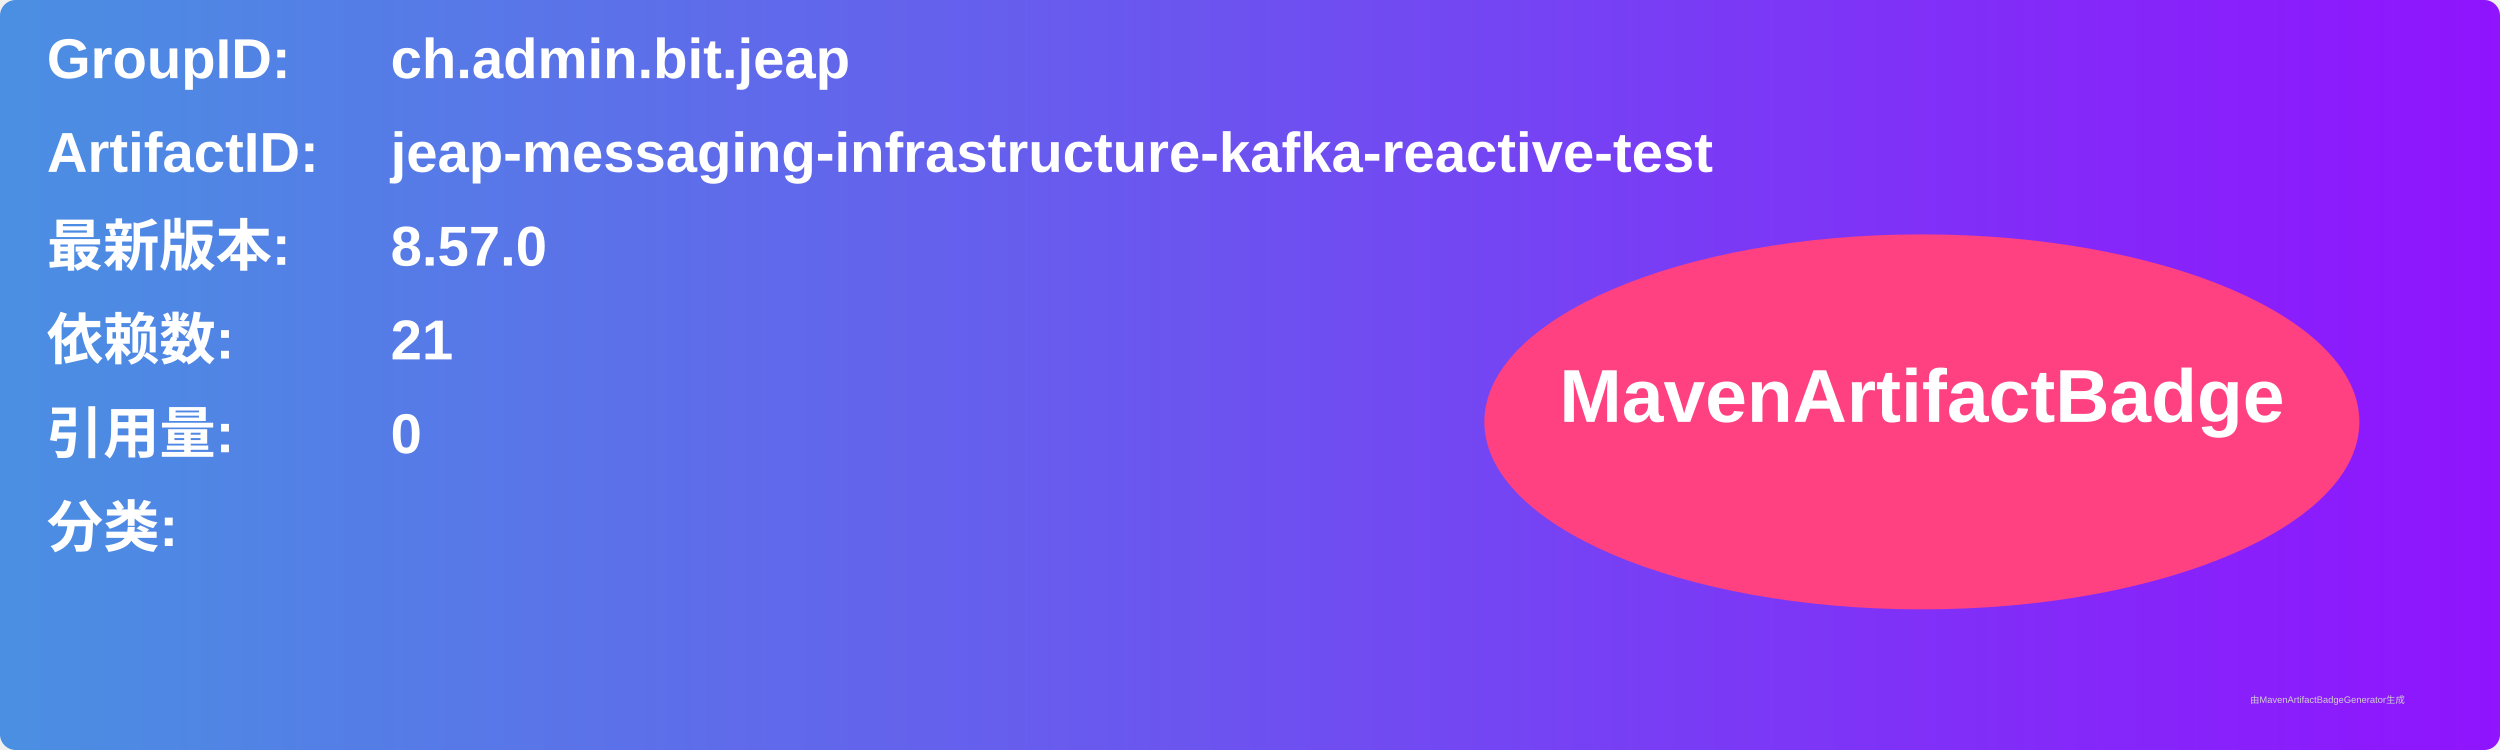
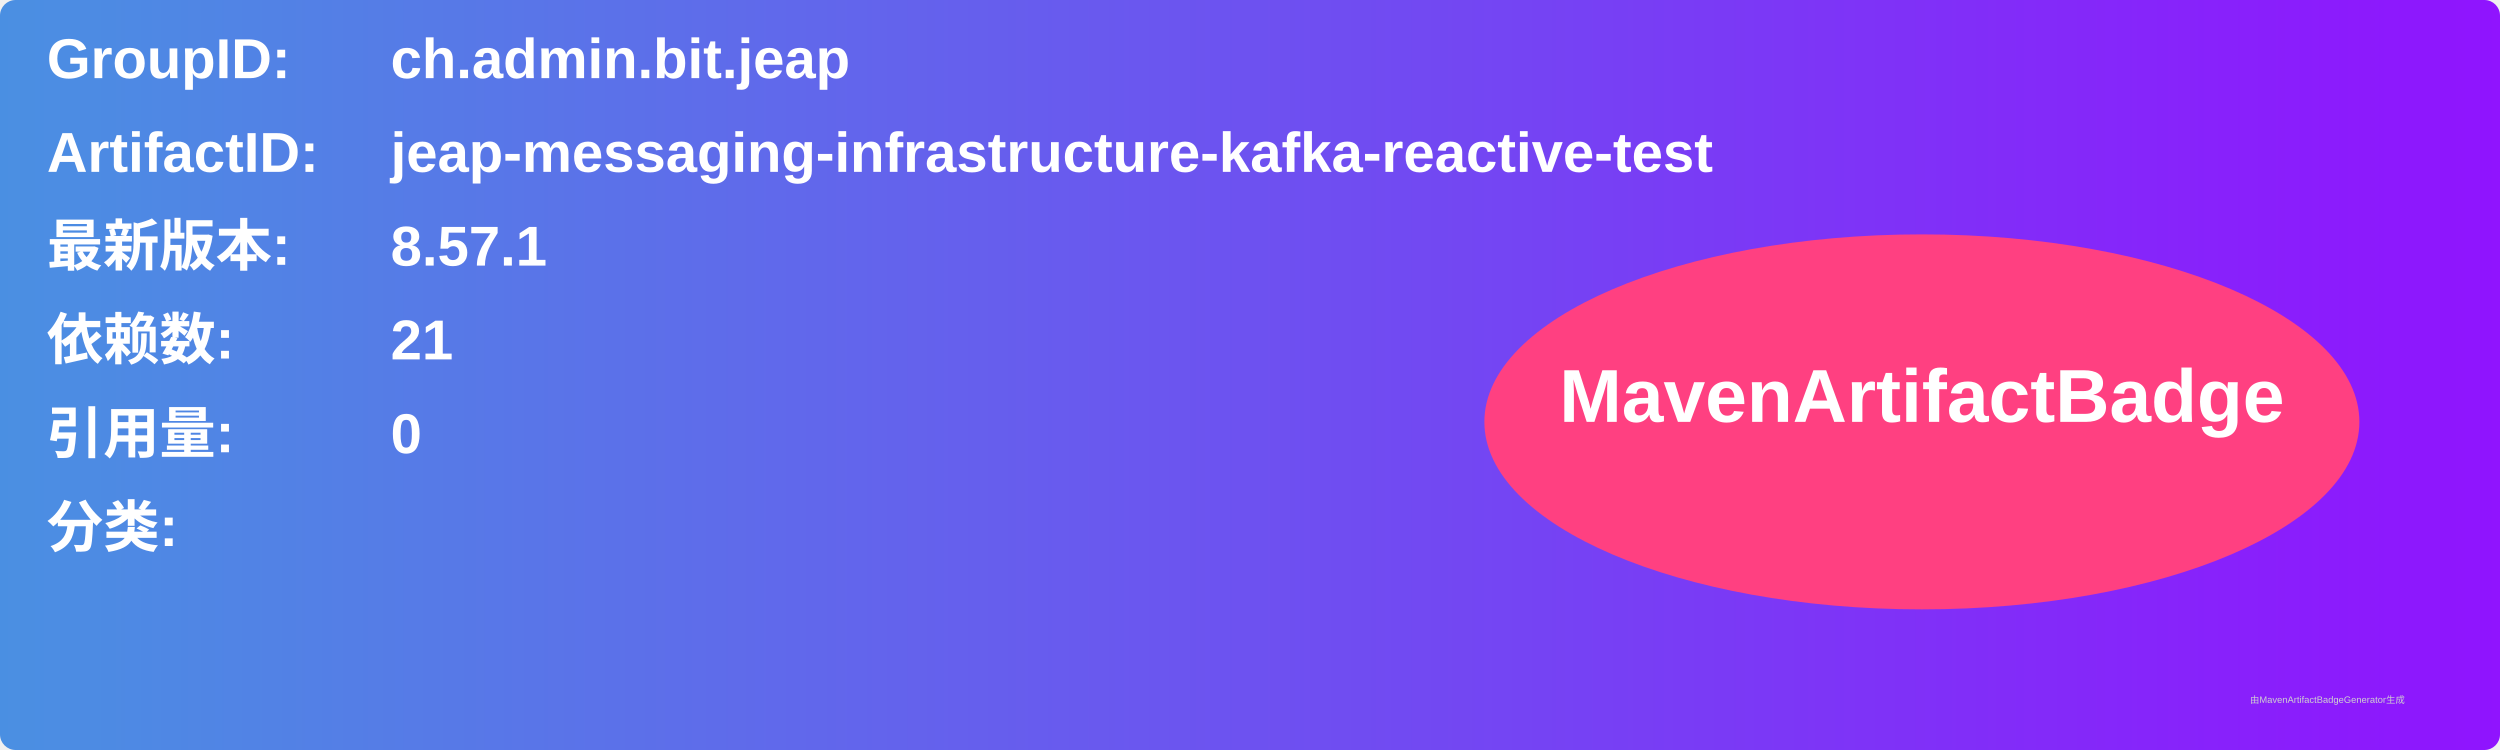
<svg xmlns="http://www.w3.org/2000/svg" width="800" height="240" viewBox="0 0 800 240">
  <linearGradient id="grad" x1="0%" y1="0%" x2="100%" y2="0%">
    <stop offset="0%" stop-color="#4a90e2" />
    <stop offset="100%" stop-color="#9013fe" />
  </linearGradient>
  <rect width="100%" height="100%" rx="5" ry="5" fill="url(#grad)" />
  <g transform="translate(15, 15)">
    <text x="0" y="10" font-family="Arial" font-size="18" fill="white" font-weight="bold" width="260">GroupID:</text>
    <text x="110" y="10" font-family="Arial" font-size="18" fill="white" font-weight="bold" width="460">ch.admin.bit.jeap</text>
    <text x="0" y="40" font-family="Arial" font-size="18" fill="white" font-weight="bold" width="260">ArtifactID:</text>
    <text x="110" y="40" font-family="Arial" font-size="18" fill="white" font-weight="bold" width="460">jeap-messaging-infrastructure-kafka-reactive-test</text>
    <text x="0" y="70" font-family="Arial" font-size="18" fill="white" font-weight="bold">最新版本:</text>
    <text x="110" y="70" font-family="Arial" font-size="18" fill="white" font-weight="bold">
-       <tspan font-weight="bold">8.57.0</tspan>
+       <tspan font-weight="bold">8.57.1</tspan>
    </text>
    <text x="0" y="100" font-family="Arial" font-size="18" fill="white" font-weight="bold">依赖数: </text>
    <text x="110" y="100" font-family="Arial" font-size="18" fill="white">
      <tspan font-weight="bold">21</tspan>
    </text>
    <text x="0" y="130" font-family="Arial" font-size="18" fill="white" font-weight="bold">引用量: </text>
    <text x="110" y="130" font-family="Arial" font-size="18" fill="white">
      <tspan font-weight="bold">0</tspan>
    </text>
    <text x="0" y="160" font-family="Arial" font-size="18" fill="white" font-weight="bold">分类:</text>
    <text x="10" y="190" font-family="Arial" font-size="10" fill="white">
      <tspan font-weight="bold" />
    </text>
    <ellipse cx="600" cy="120" rx="140" ry="60" fill="#ff4081" />
    <text x="600" y="120" text-anchor="middle" font-family="Arial" font-size="24" fill="white" font-weight="bold">MavenArtifactBadge</text>
  </g>
  <text x="720" y="225" font-family="Arial" font-size="3" fill="#d0d0d0">由MavenArtifactBadgeGenerator生成</text>
</svg>
